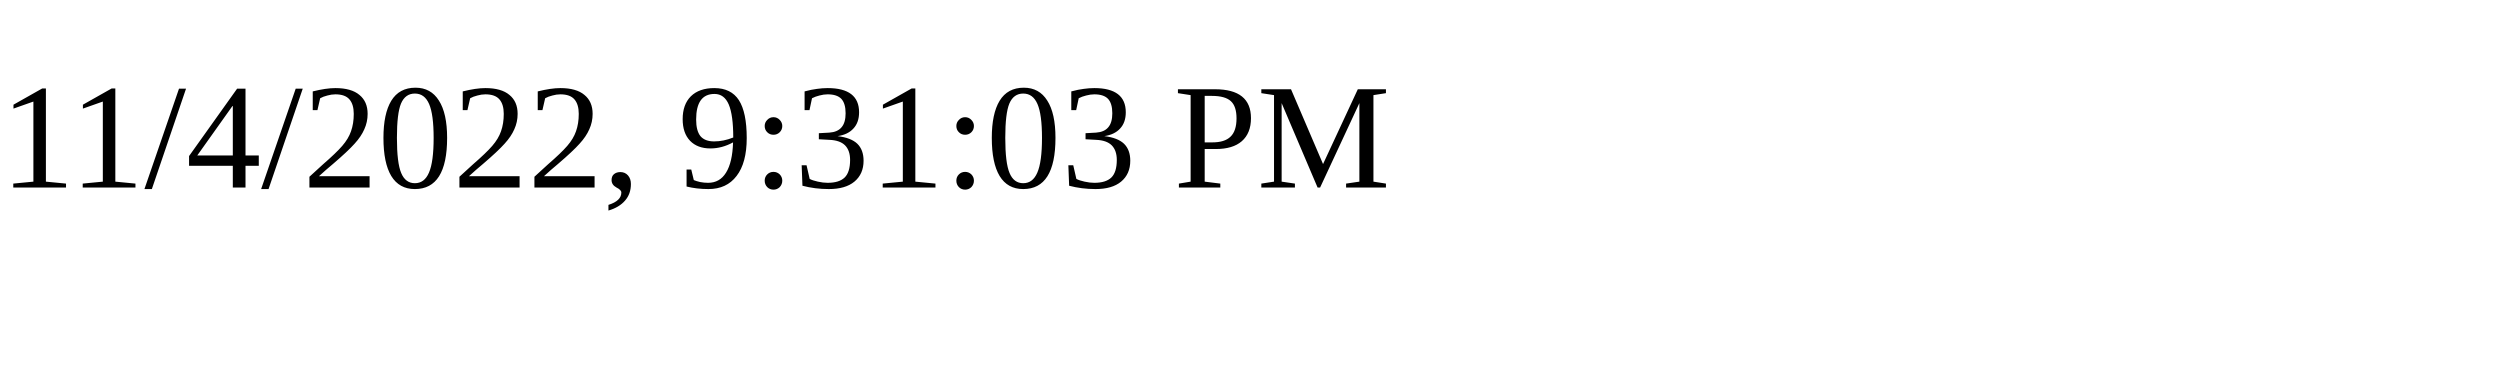
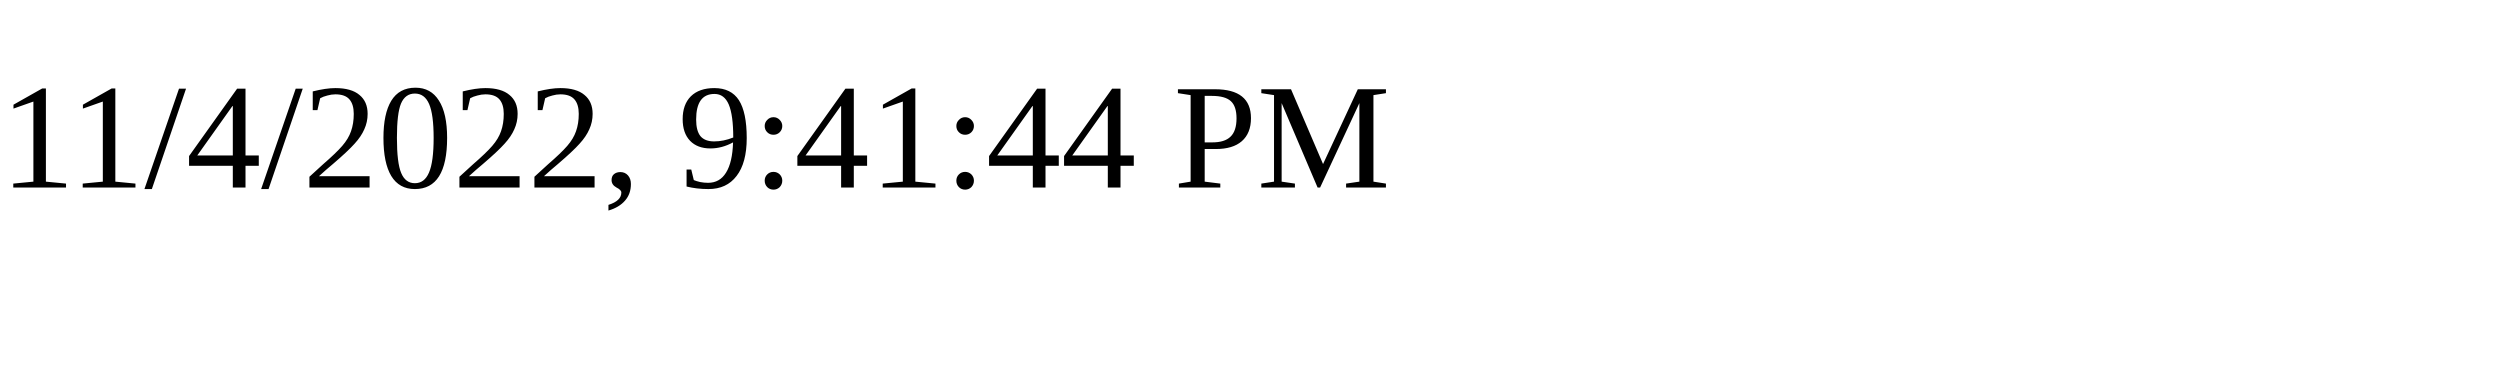
<svg xmlns="http://www.w3.org/2000/svg" height="30" width="200">
-   <text x="0" y="15">11/4/2022, 9:31:03 PM</text>
+   <text x="0" y="15">11/4/2022, 9:41:44 PM</text>
</svg>
